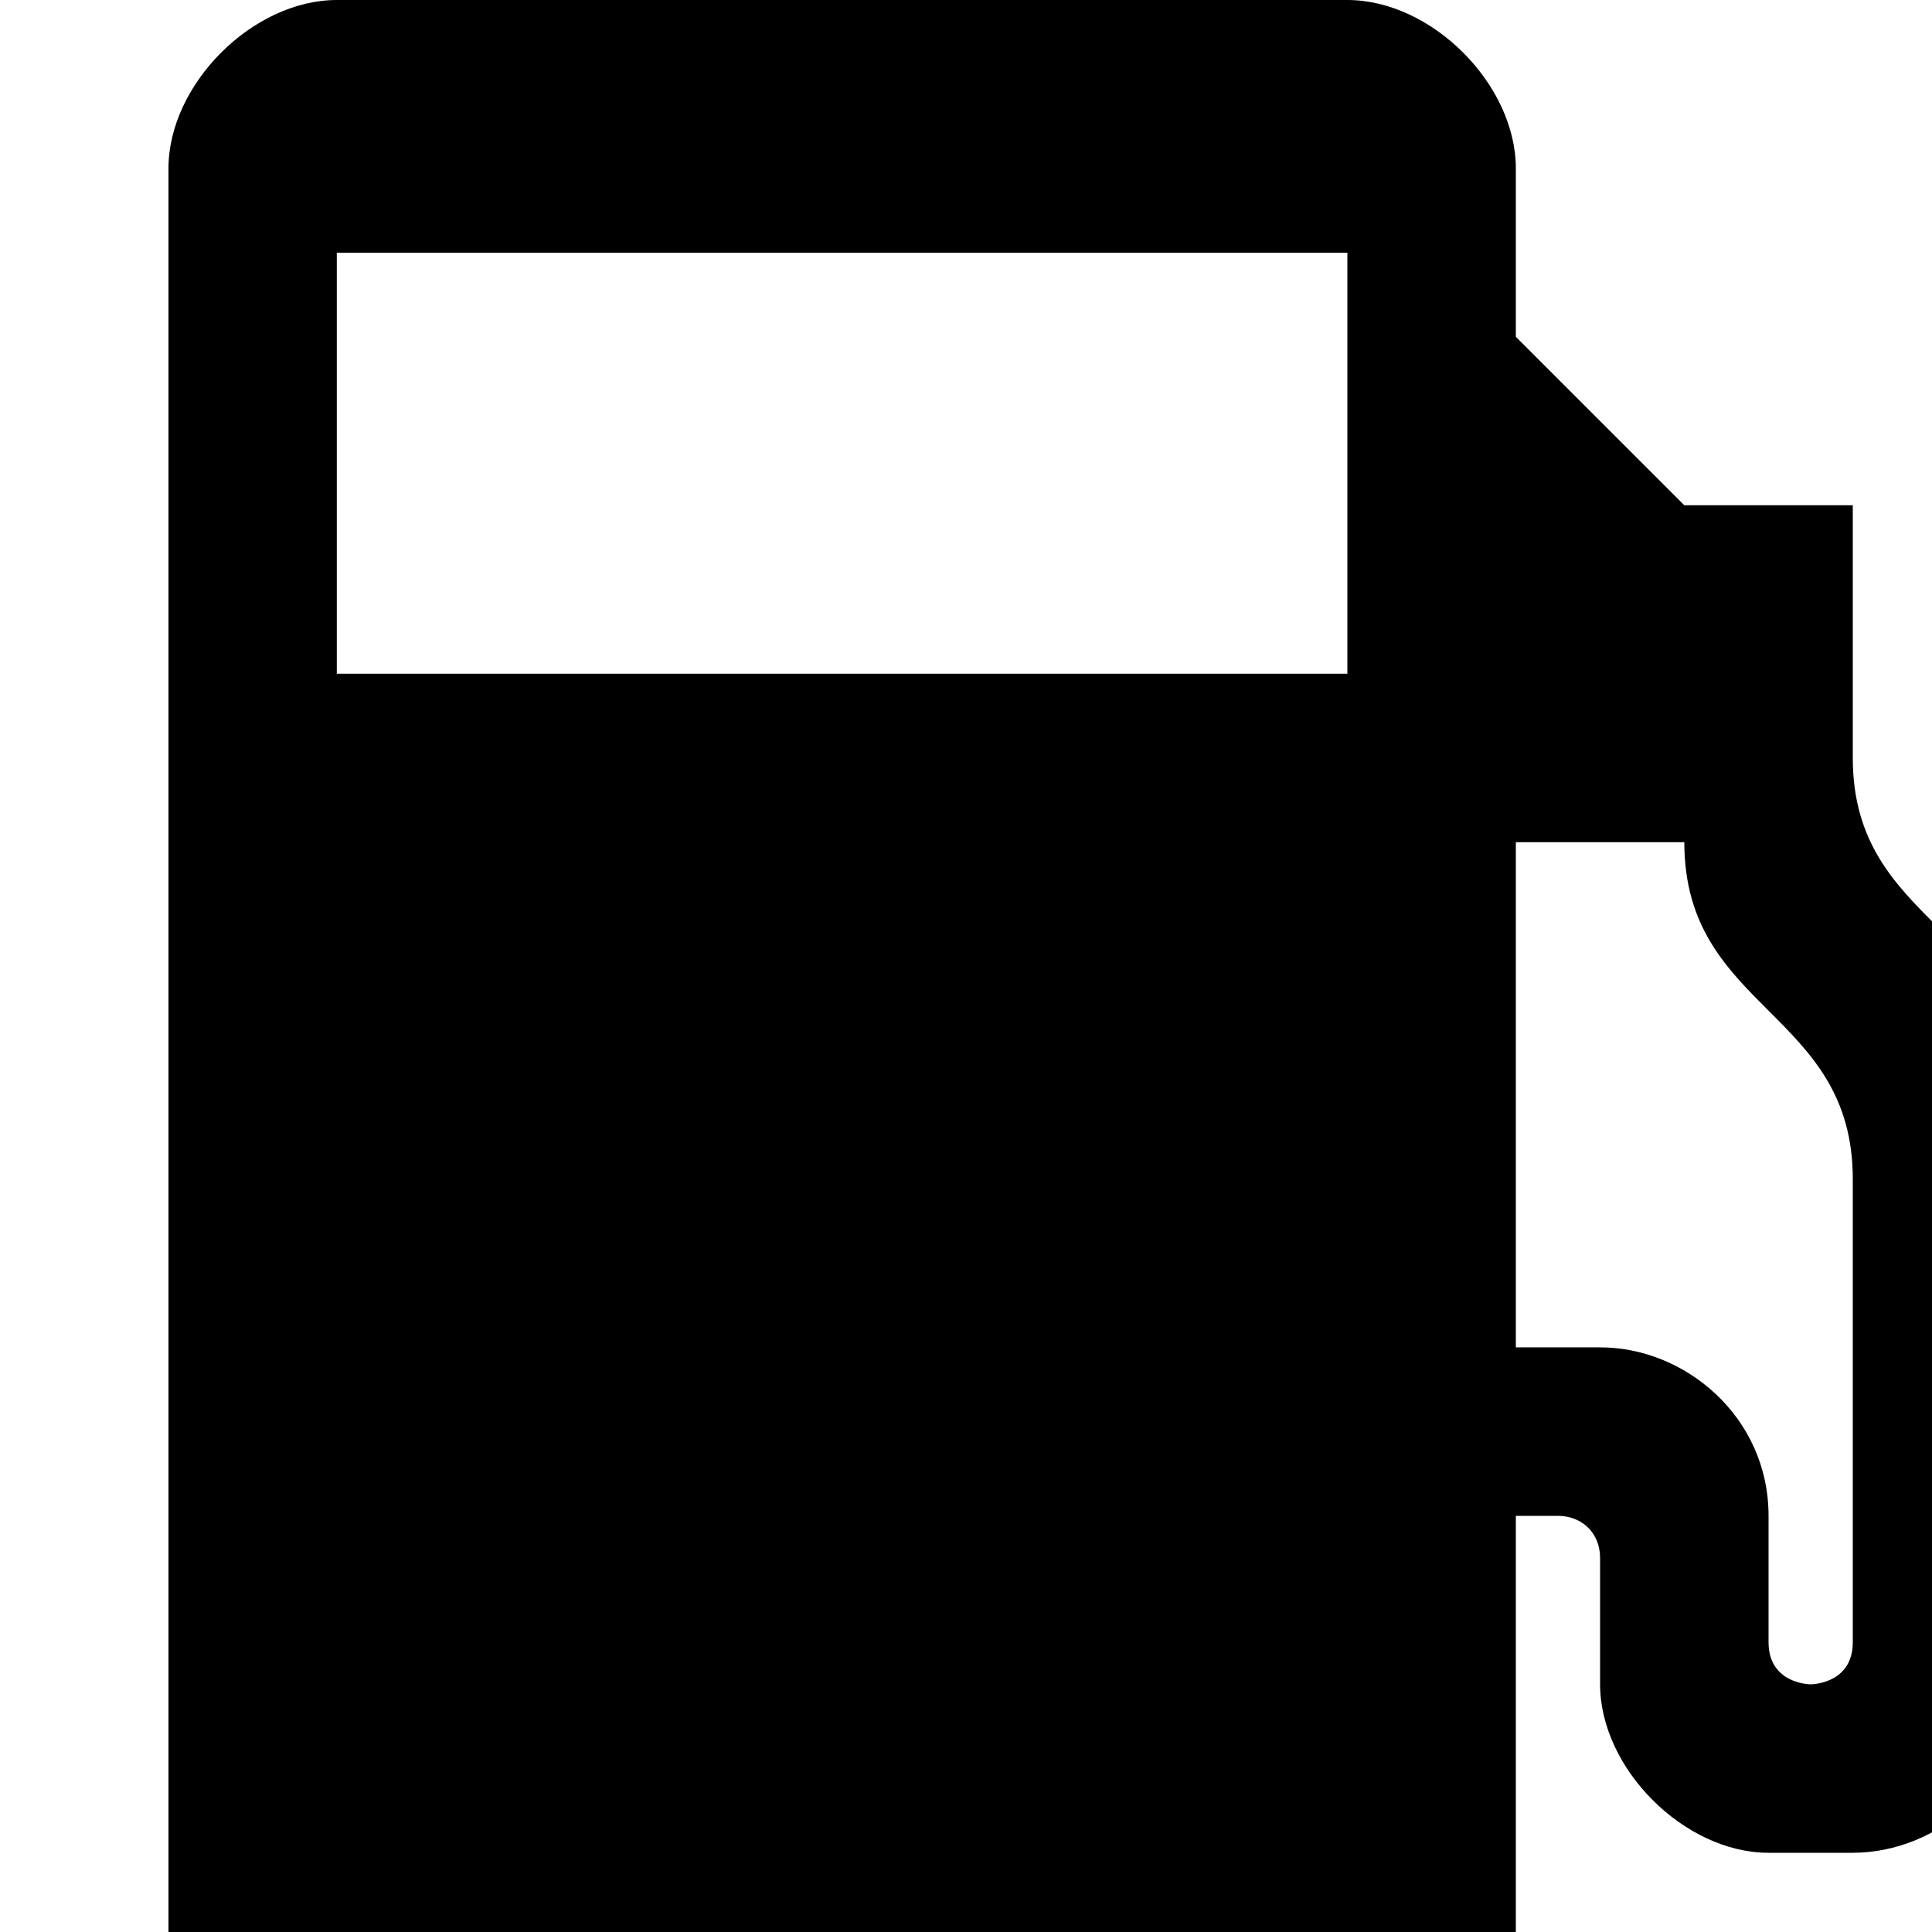
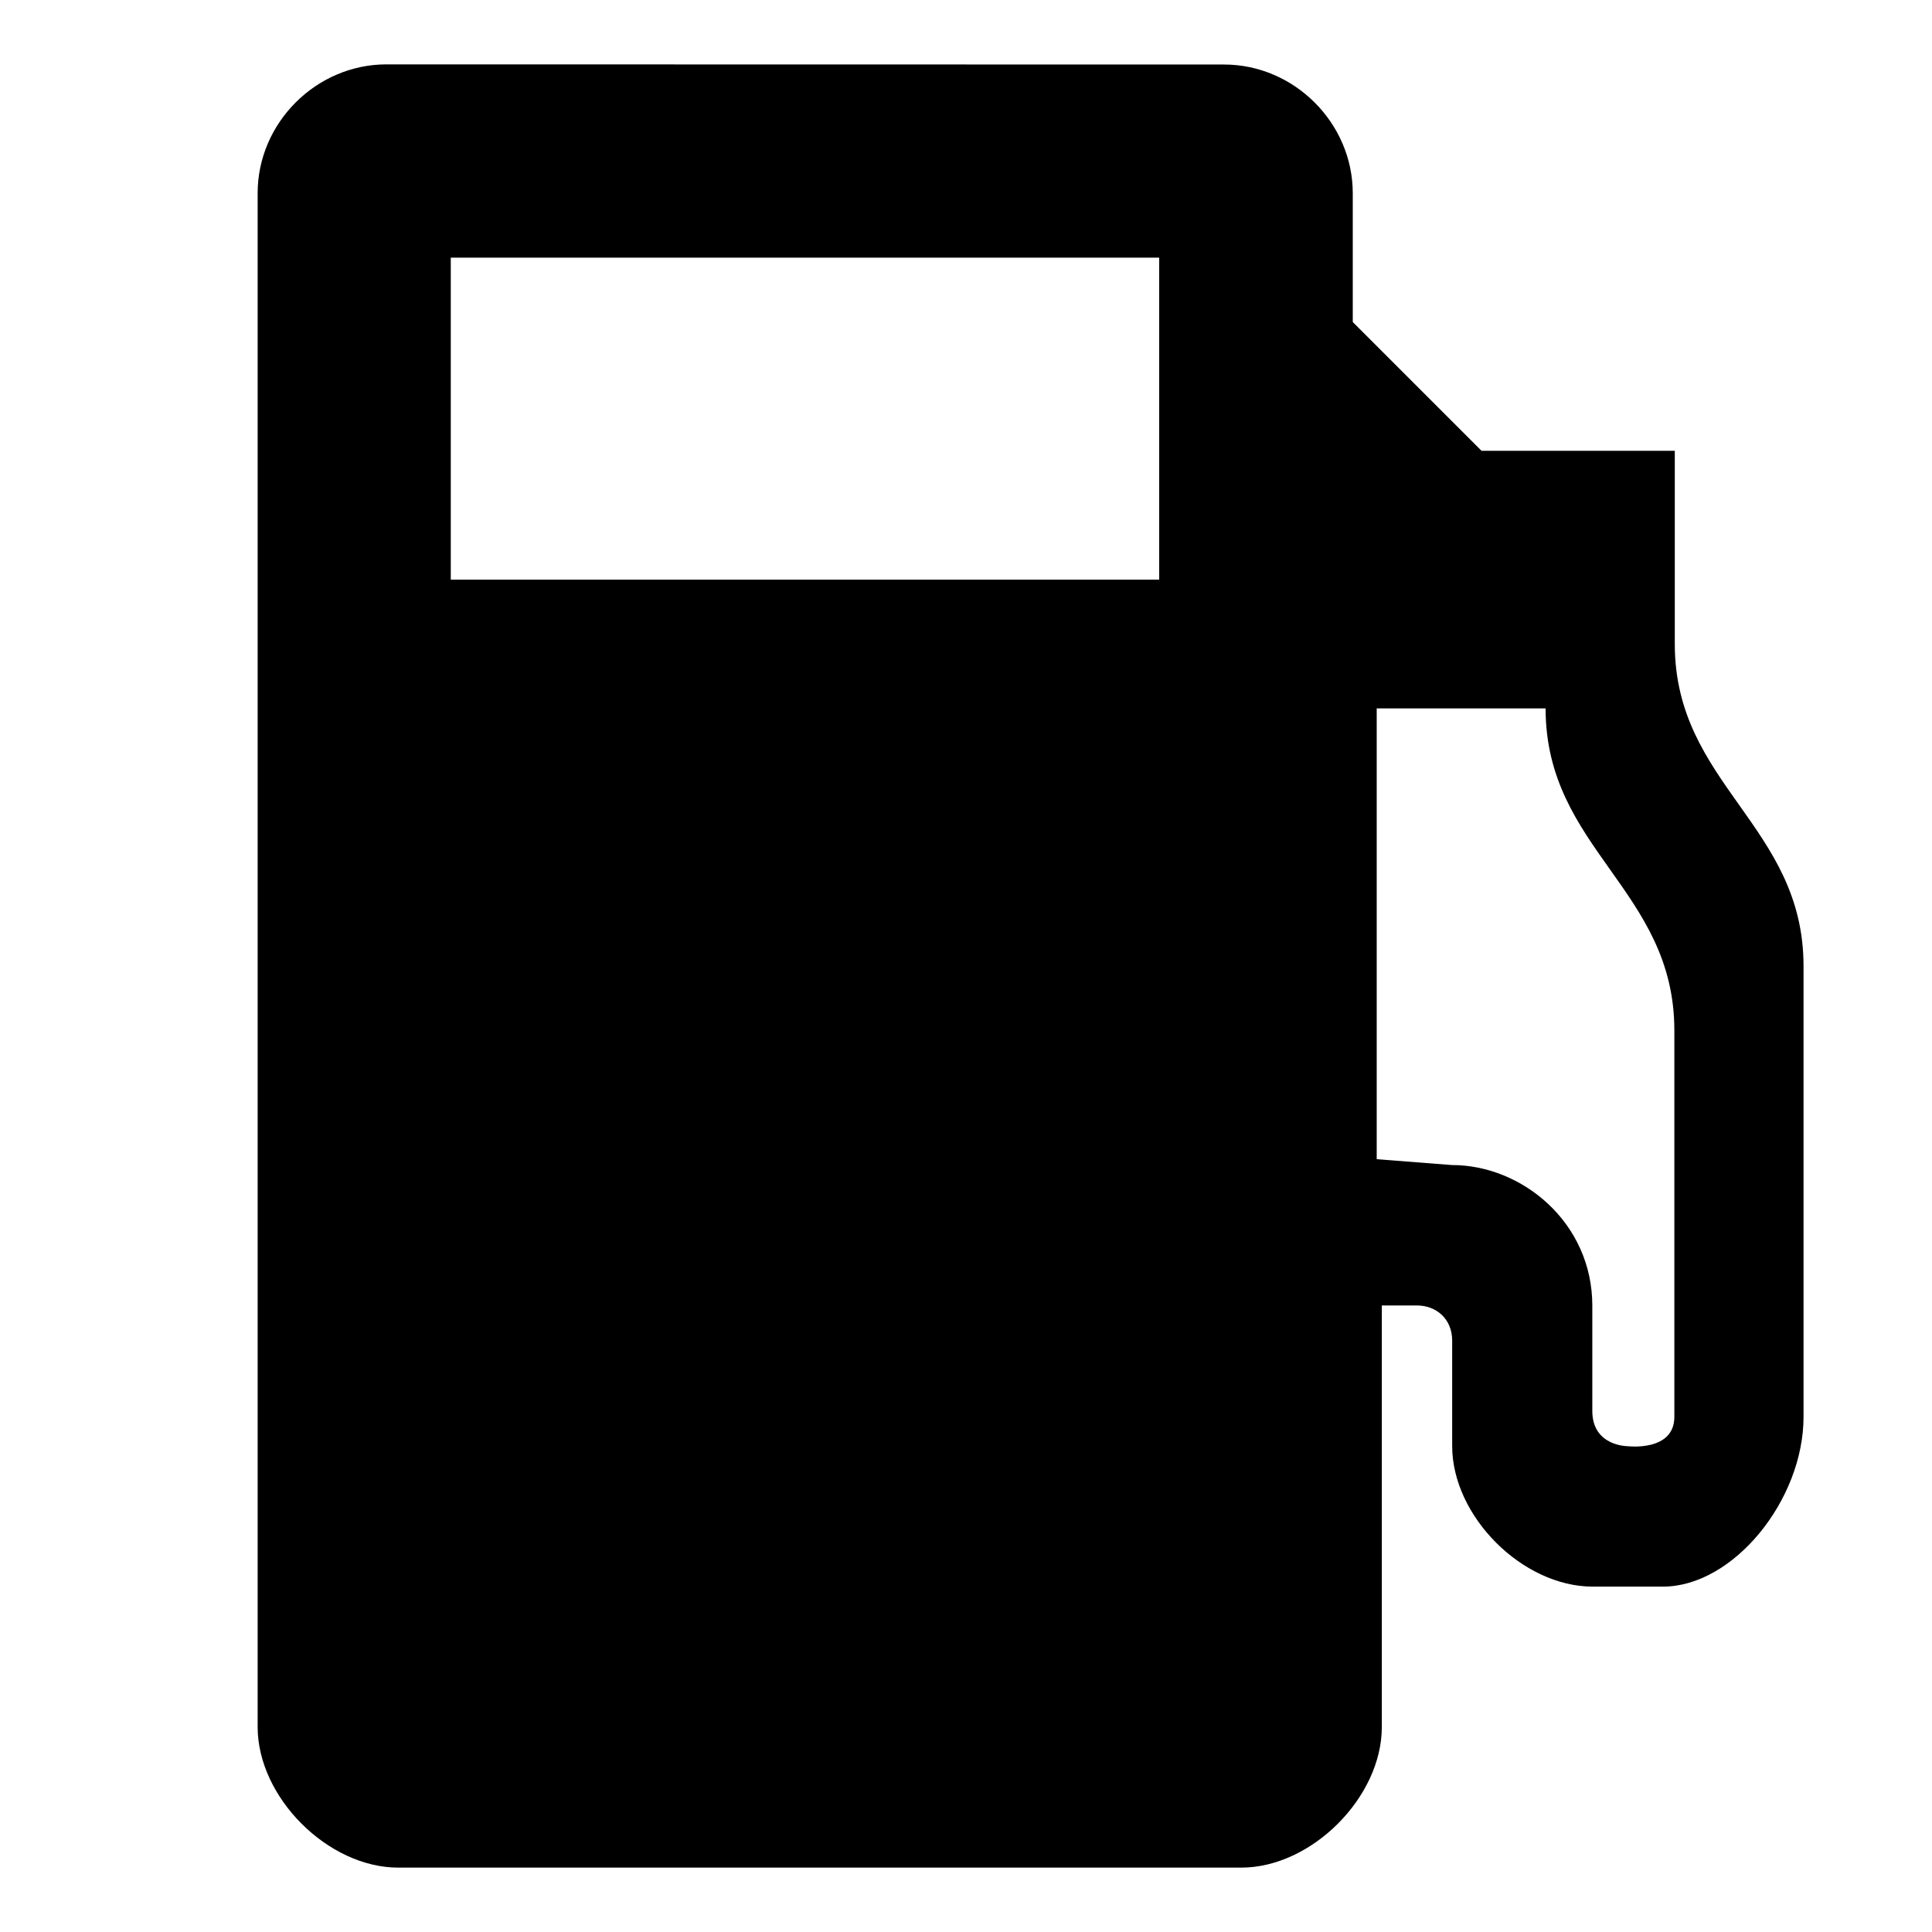
- <svg xmlns="http://www.w3.org/2000/svg" version="1.1" width="17" height="17" id="svg4619" viewBox="0 0 15 15">
+ <svg xmlns="http://www.w3.org/2000/svg" version="1.1" width="15" height="15" id="svg4619" viewBox="0 0 13.235 13.235">
  <defs id="defs4621" />
-   <path style="fill:#000000;fill-opacity:1" d="M 2.615,0 C 1.962,0 1.308,0.654 1.308,1.308 l 0,14.385 C 1.308,16.346 1.962,17 2.615,17 l 7.846,0 c 0.654,0 1.308,-0.654 1.308,-1.308 l 0,-3.923 c 0.214,0 0.327,0 0.327,0 0.179,0 0.327,0.126 0.327,0.327 0,0.248 0,0.749 0,0.981 0,0.654 0.654,1.308 1.308,1.308 0.169,0 0.45,0 0.654,0 0.654,0 1.308,-0.532 1.308,-1.308 0,-1.102 0,-3.633 0,-4.577 0,-1.308 -1.308,-1.308 -1.308,-2.615 l 0,-1.962 -1.308,0 -1.308,-1.308 0,-1.307 c 0,-0.654 -0.654,-1.308 -1.308,-1.308 z m 0,1.962 7.846,0 0,3.269 -7.846,0 z m 9.154,4.577 1.308,0 c 0,1.308 1.308,1.308 1.308,2.615 l 0,3.596 c 0,0.327 -0.327,0.327 -0.327,0.327 0,0 -0.327,0 -0.327,-0.327 0,0 0,-0.549 0,-0.981 0,-0.772 -0.653,-1.31 -1.308,-1.308 l -0.654,-2.62e-4 z" id="rect7223-2-4-9-4-2-3" />
+   <path style="fill:#000000;fill-opacity:1" d="m 2.647,0.441 c -0.481,0 -0.882,0.401 -0.882,0.882 l 0,10.508 c 0,0.481 0.481,0.963 0.963,0.963 l 5.775,0 c 0.481,0 0.963,-0.481 0.963,-0.963 l 0,-2.888 0.241,0 c 0.132,0 0.241,0.092 0.241,0.241 l 0,0.722 c 0,0.481 0.481,0.963 0.963,0.963 l 0.481,0 c 0.481,0 0.963,-0.592 0.963,-1.163 l 0,-3.088 c 0,-0.963 -0.882,-1.244 -0.882,-2.206 l 0,-1.324 -1.324,-3e-7 -0.882,-0.882 0,-0.882 c 0,-0.481 -0.401,-0.882 -0.882,-0.882 z m 0.441,1.324 4.853,0 0,2.206 -4.853,0 z m 6.343,3.088 1.157,0 c 0,0.963 0.882,1.243 0.882,2.206 l 0,2.647 c 0,0.241 -0.321,0.201 -0.321,0.201 0,0 -0.241,0 -0.241,-0.241 l 0,-0.722 c 0,-0.568 -0.481,-0.964 -0.963,-0.963 L 9.431,7.941 Z" id="rect7223-2-4-9-4-2-3" />
</svg>
